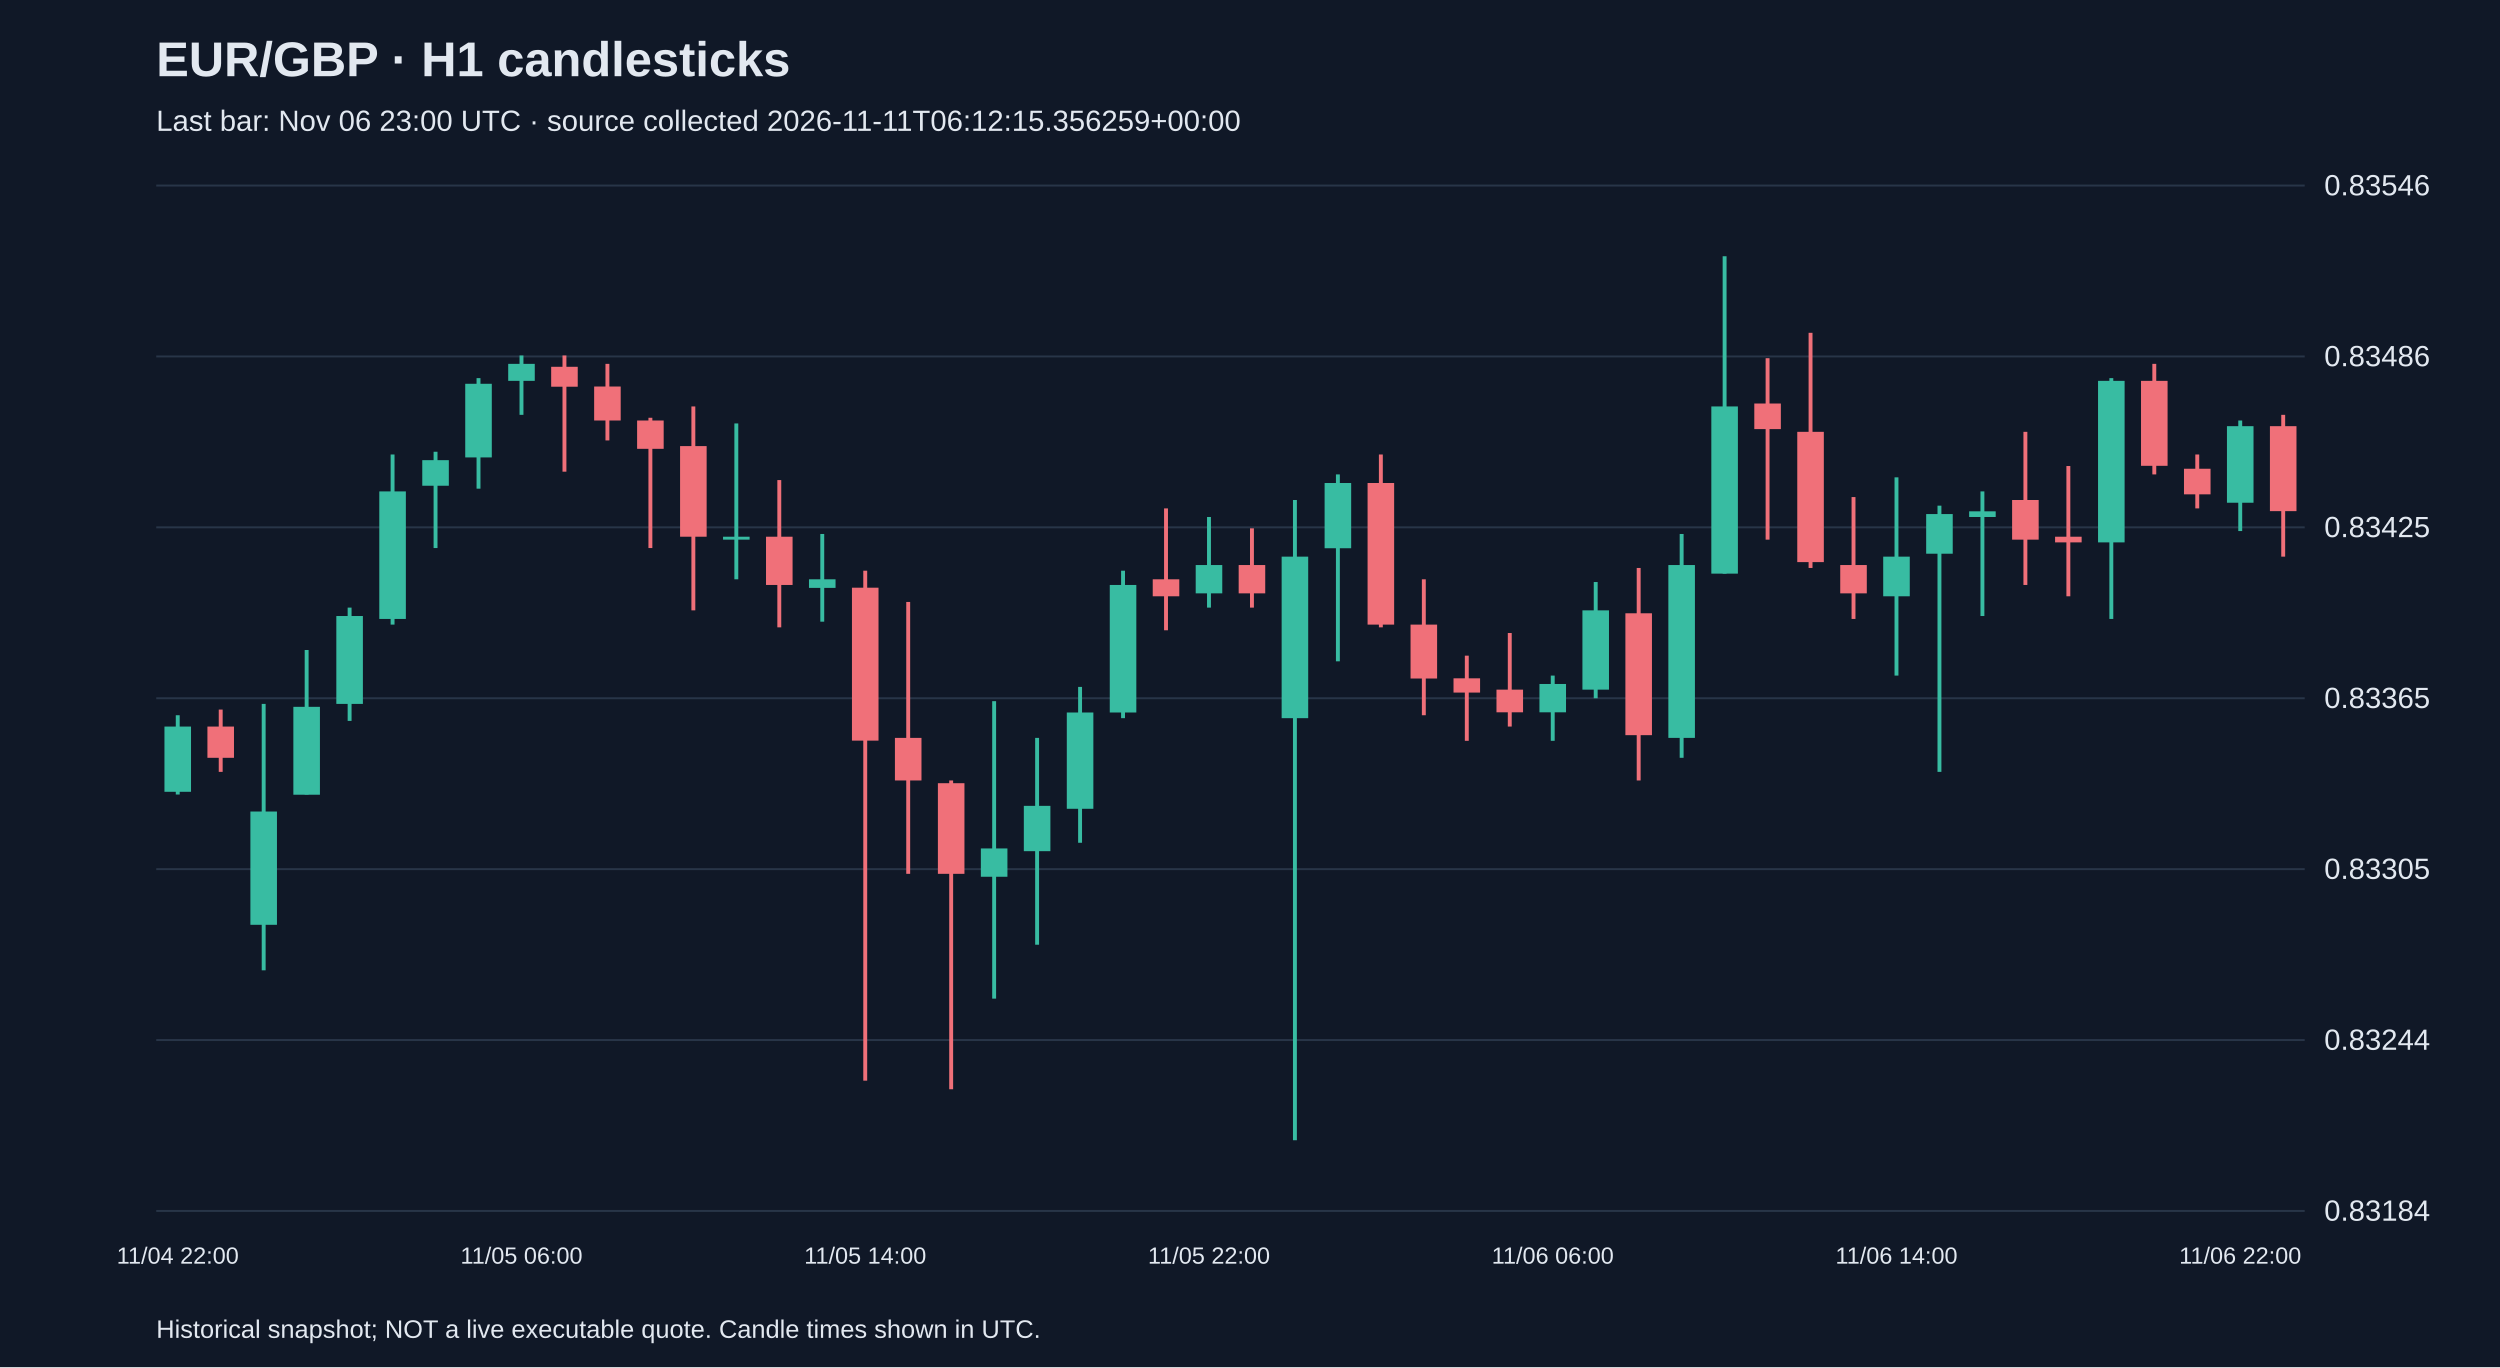
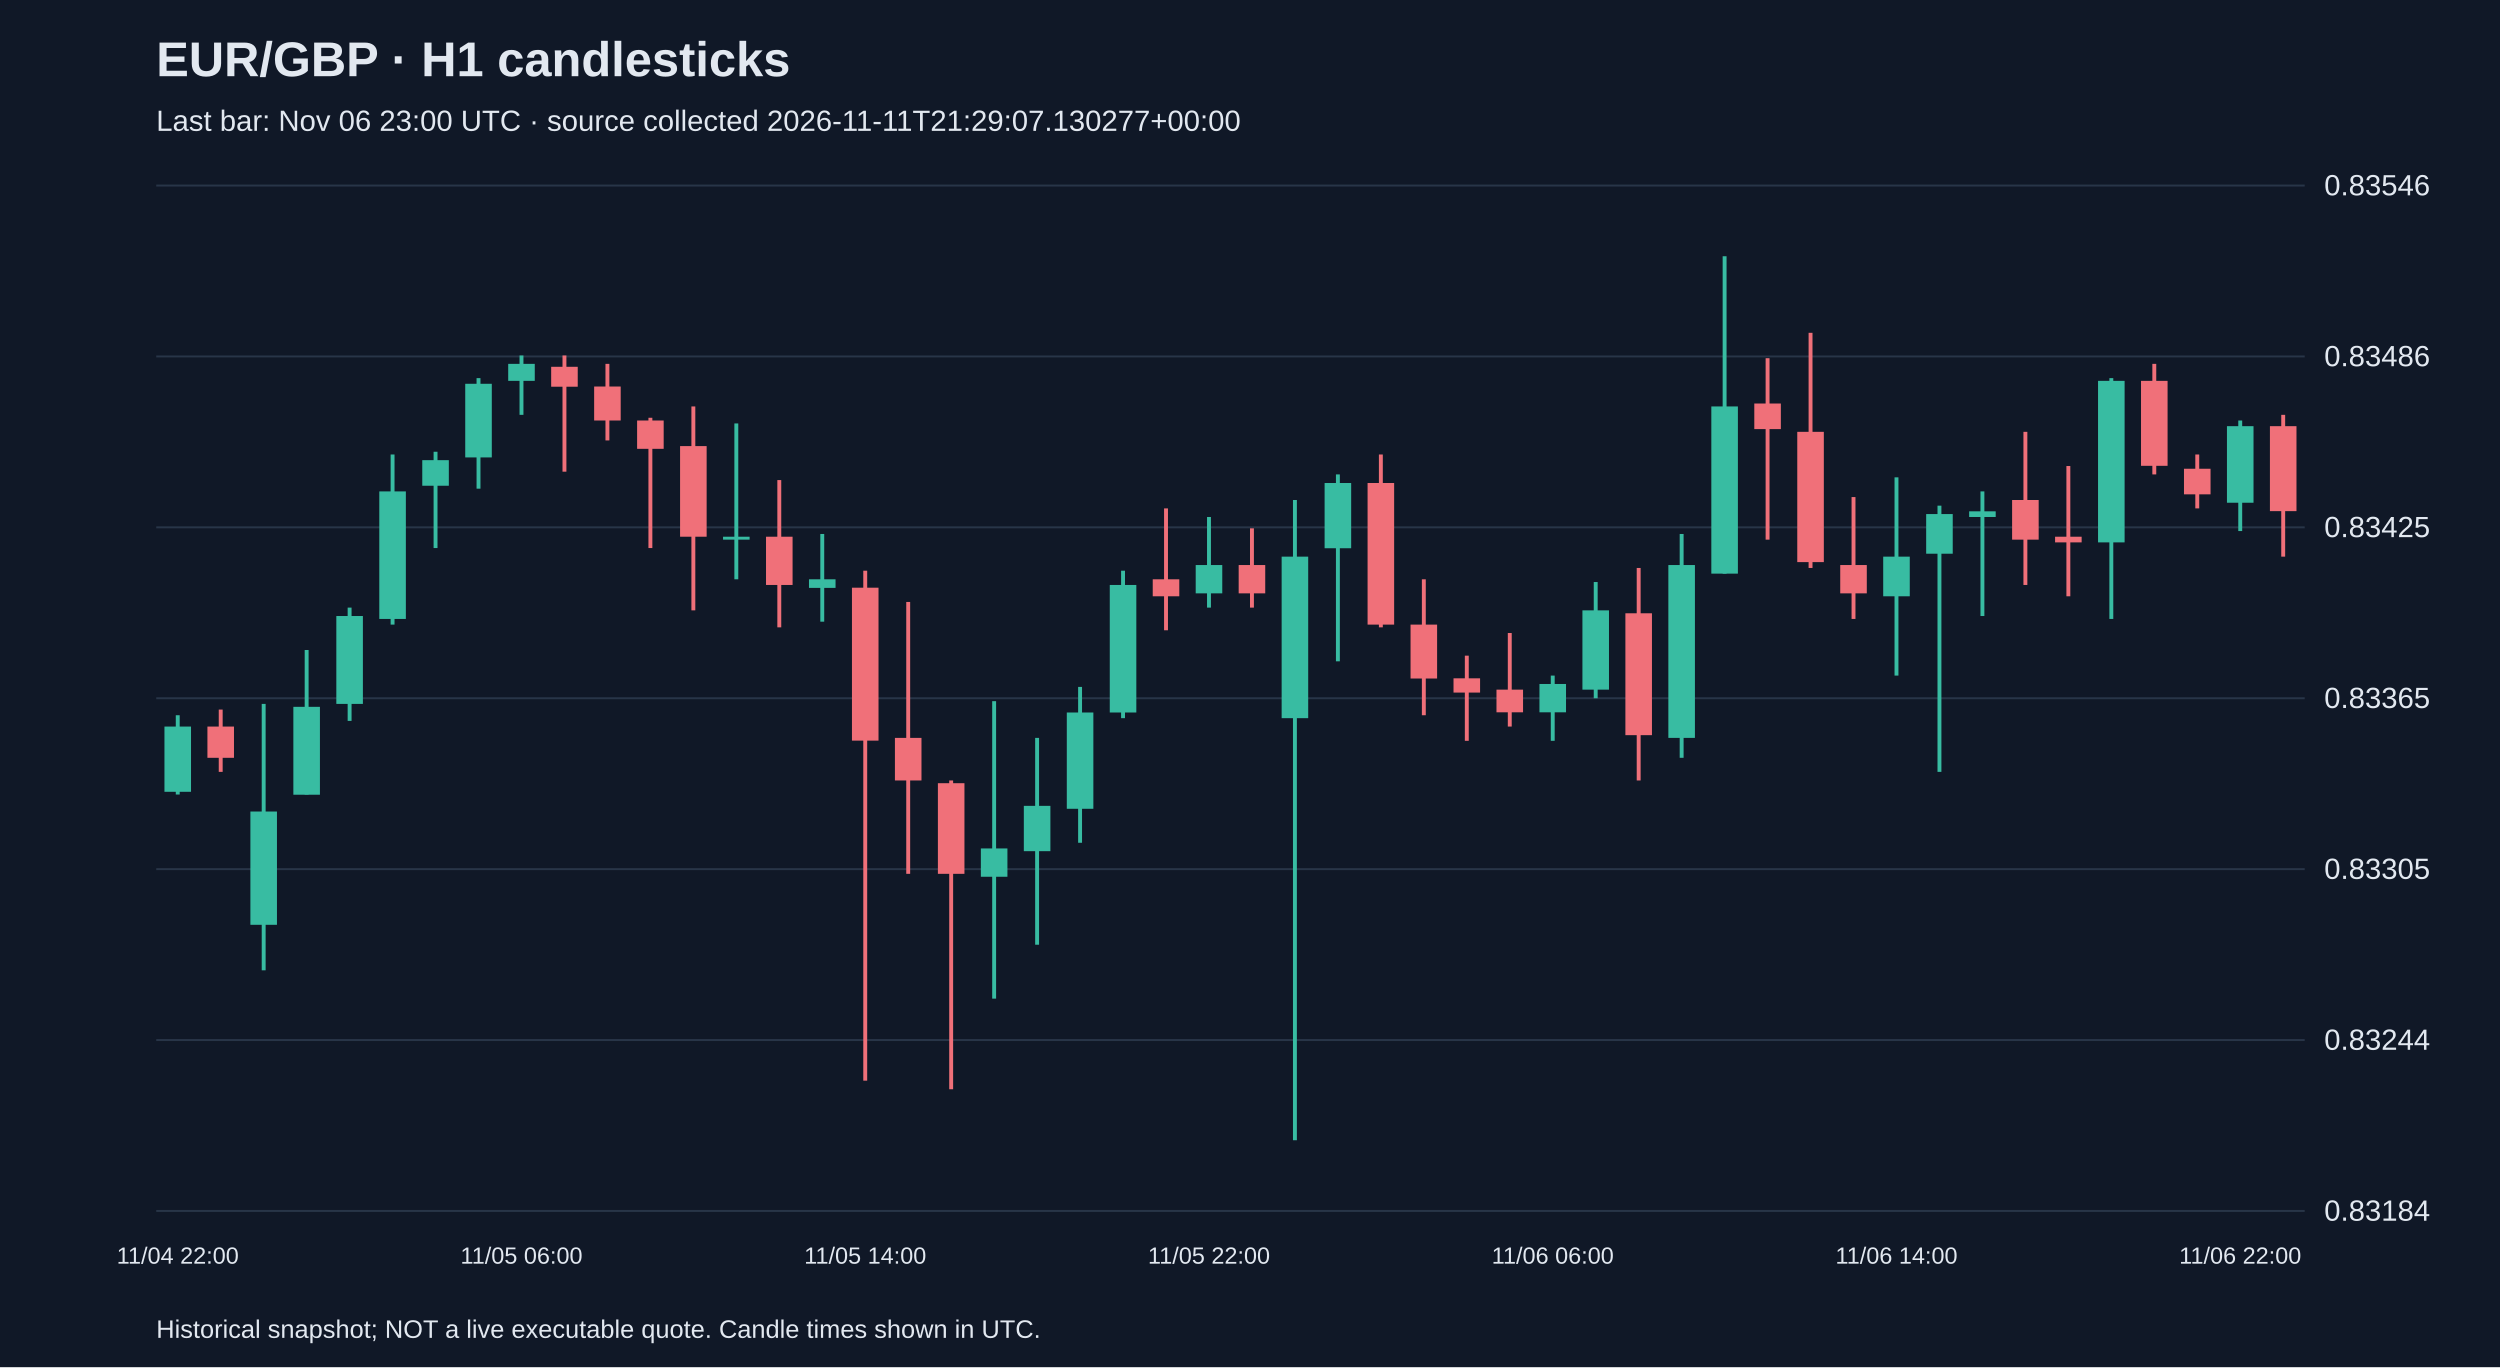
<svg xmlns="http://www.w3.org/2000/svg" viewBox="0 0 1280 700">
  <rect width="100%" height="100%" fill="#101827" />
  <style>text{font-family:Arial,sans-serif;fill:#e2e8f0}</style>
  <text x="80" y="39" font-size="25" font-weight="bold">EUR/GBP · H1 candlesticks</text>
-   <text x="80" y="67" font-size="15" fill="#a6b1c5">Last bar: Nov 06 23:00 UTC · source collected 2026-11-11T06:12:15.356259+00:00</text>
+   <text x="80" y="67" font-size="15" fill="#a6b1c5">Last bar: Nov 06 23:00 UTC · source collected 2026-11-11T21:29:07.130277+00:00</text>
  <line x1="80" y1="620.0" x2="1180" y2="620.0" stroke="#283548" />
  <text x="1190" y="625.0" font-size="15">0.83184</text>
  <line x1="80" y1="532.5" x2="1180" y2="532.5" stroke="#283548" />
  <text x="1190" y="537.5" font-size="15">0.83244</text>
  <line x1="80" y1="445.0" x2="1180" y2="445.0" stroke="#283548" />
  <text x="1190" y="450.0" font-size="15">0.83305</text>
  <line x1="80" y1="357.5" x2="1180" y2="357.5" stroke="#283548" />
  <text x="1190" y="362.5" font-size="15">0.83365</text>
  <line x1="80" y1="270.0" x2="1180" y2="270.0" stroke="#283548" />
  <text x="1190" y="275.0" font-size="15">0.83425</text>
  <line x1="80" y1="182.5" x2="1180" y2="182.5" stroke="#283548" />
  <text x="1190" y="187.5" font-size="15">0.83486</text>
  <line x1="80" y1="95.0" x2="1180" y2="95.0" stroke="#283548" />
  <text x="1190" y="100.0" font-size="15">0.83546</text>
  <line x1="91.0" y1="366.2" x2="91.0" y2="406.8" stroke="#38bca2" stroke-width="2" />
  <rect x="84.2" y="372.0" width="13.6" height="33.4" fill="#38bca2" />
  <text x="91.0" y="647" text-anchor="middle" font-size="12">11/04 22:00</text>
  <line x1="113.0" y1="363.3" x2="113.0" y2="395.2" stroke="#f07079" stroke-width="2" />
  <rect x="106.2" y="372.0" width="13.6" height="16.0" fill="#f07079" />
  <line x1="135.0" y1="360.4" x2="135.0" y2="496.8" stroke="#38bca2" stroke-width="2" />
  <rect x="128.2" y="415.5" width="13.6" height="58.0" fill="#38bca2" />
  <line x1="157.0" y1="332.8" x2="157.0" y2="406.8" stroke="#38bca2" stroke-width="2" />
  <rect x="150.2" y="361.9" width="13.6" height="45.0" fill="#38bca2" />
  <line x1="179.0" y1="311.1" x2="179.0" y2="369.1" stroke="#38bca2" stroke-width="2" />
  <rect x="172.2" y="315.4" width="13.6" height="45.0" fill="#38bca2" />
  <line x1="201.0" y1="232.7" x2="201.0" y2="319.8" stroke="#38bca2" stroke-width="2" />
  <rect x="194.2" y="251.6" width="13.6" height="65.3" fill="#38bca2" />
  <line x1="223.0" y1="231.3" x2="223.0" y2="280.6" stroke="#38bca2" stroke-width="2" />
  <rect x="216.2" y="235.6" width="13.6" height="13.1" fill="#38bca2" />
  <line x1="245.0" y1="193.6" x2="245.0" y2="250.2" stroke="#38bca2" stroke-width="2" />
  <rect x="238.2" y="196.5" width="13.6" height="37.7" fill="#38bca2" />
  <line x1="267.0" y1="182.0" x2="267.0" y2="212.4" stroke="#38bca2" stroke-width="2" />
  <rect x="260.2" y="186.3" width="13.6" height="8.7" fill="#38bca2" />
  <text x="267.0" y="647" text-anchor="middle" font-size="12">11/05 06:00</text>
  <line x1="289.0" y1="182.0" x2="289.0" y2="241.5" stroke="#f07079" stroke-width="2" />
  <rect x="282.2" y="187.8" width="13.6" height="10.2" fill="#f07079" />
  <line x1="311.0" y1="186.3" x2="311.0" y2="225.5" stroke="#f07079" stroke-width="2" />
  <rect x="304.2" y="197.9" width="13.6" height="17.4" fill="#f07079" />
  <line x1="333.0" y1="213.9" x2="333.0" y2="280.6" stroke="#f07079" stroke-width="2" />
  <rect x="326.2" y="215.3" width="13.6" height="14.5" fill="#f07079" />
  <line x1="355.0" y1="208.1" x2="355.0" y2="312.5" stroke="#f07079" stroke-width="2" />
  <rect x="348.2" y="228.4" width="13.6" height="46.4" fill="#f07079" />
  <line x1="377.0" y1="216.8" x2="377.0" y2="296.6" stroke="#38bca2" stroke-width="2" />
  <rect x="370.2" y="274.8" width="13.6" height="1.5" fill="#38bca2" />
  <line x1="399.0" y1="245.8" x2="399.0" y2="321.2" stroke="#f07079" stroke-width="2" />
  <rect x="392.2" y="274.8" width="13.6" height="24.7" fill="#f07079" />
  <line x1="421.0" y1="273.4" x2="421.0" y2="318.3" stroke="#38bca2" stroke-width="2" />
  <rect x="414.2" y="296.6" width="13.6" height="4.4" fill="#38bca2" />
  <line x1="443.0" y1="292.2" x2="443.0" y2="553.3" stroke="#f07079" stroke-width="2" />
  <rect x="436.2" y="300.9" width="13.6" height="78.3" fill="#f07079" />
  <text x="443.0" y="647" text-anchor="middle" font-size="12">11/05 14:00</text>
  <line x1="465.0" y1="308.2" x2="465.0" y2="447.4" stroke="#f07079" stroke-width="2" />
  <rect x="458.2" y="377.8" width="13.6" height="21.8" fill="#f07079" />
  <line x1="487.0" y1="399.6" x2="487.0" y2="557.7" stroke="#f07079" stroke-width="2" />
  <rect x="480.2" y="401.0" width="13.6" height="46.4" fill="#f07079" />
  <line x1="509.0" y1="359.0" x2="509.0" y2="511.3" stroke="#38bca2" stroke-width="2" />
  <rect x="502.2" y="434.4" width="13.6" height="14.5" fill="#38bca2" />
  <line x1="531.0" y1="377.8" x2="531.0" y2="483.7" stroke="#38bca2" stroke-width="2" />
  <rect x="524.2" y="412.6" width="13.6" height="23.2" fill="#38bca2" />
  <line x1="553.0" y1="351.7" x2="553.0" y2="431.5" stroke="#38bca2" stroke-width="2" />
  <rect x="546.2" y="364.8" width="13.6" height="49.3" fill="#38bca2" />
  <line x1="575.0" y1="292.2" x2="575.0" y2="367.7" stroke="#38bca2" stroke-width="2" />
  <rect x="568.2" y="299.5" width="13.6" height="65.3" fill="#38bca2" />
  <line x1="597.0" y1="260.3" x2="597.0" y2="322.7" stroke="#f07079" stroke-width="2" />
  <rect x="590.2" y="296.6" width="13.6" height="8.7" fill="#f07079" />
  <line x1="619.0" y1="264.7" x2="619.0" y2="311.1" stroke="#38bca2" stroke-width="2" />
  <rect x="612.2" y="289.3" width="13.6" height="14.5" fill="#38bca2" />
  <text x="619.0" y="647" text-anchor="middle" font-size="12">11/05 22:00</text>
  <line x1="641.0" y1="270.5" x2="641.0" y2="311.1" stroke="#f07079" stroke-width="2" />
  <rect x="634.2" y="289.3" width="13.6" height="14.5" fill="#f07079" />
  <line x1="663.0" y1="256.0" x2="663.0" y2="583.8" stroke="#38bca2" stroke-width="2" />
  <rect x="656.2" y="285.0" width="13.6" height="82.7" fill="#38bca2" />
  <line x1="685.0" y1="242.9" x2="685.0" y2="338.6" stroke="#38bca2" stroke-width="2" />
  <rect x="678.2" y="247.3" width="13.6" height="33.4" fill="#38bca2" />
  <line x1="707.0" y1="232.7" x2="707.0" y2="321.2" stroke="#f07079" stroke-width="2" />
  <rect x="700.2" y="247.3" width="13.6" height="72.5" fill="#f07079" />
  <line x1="729.0" y1="296.6" x2="729.0" y2="366.2" stroke="#f07079" stroke-width="2" />
  <rect x="722.2" y="319.8" width="13.6" height="27.6" fill="#f07079" />
  <line x1="751.0" y1="335.7" x2="751.0" y2="379.3" stroke="#f07079" stroke-width="2" />
  <rect x="744.2" y="347.3" width="13.6" height="7.3" fill="#f07079" />
  <line x1="773.0" y1="324.1" x2="773.0" y2="372.0" stroke="#f07079" stroke-width="2" />
  <rect x="766.2" y="353.1" width="13.6" height="11.6" fill="#f07079" />
  <line x1="795.0" y1="345.9" x2="795.0" y2="379.3" stroke="#38bca2" stroke-width="2" />
  <rect x="788.2" y="350.2" width="13.6" height="14.5" fill="#38bca2" />
  <text x="795.0" y="647" text-anchor="middle" font-size="12">11/06 06:00</text>
  <line x1="817.0" y1="298.0" x2="817.0" y2="357.5" stroke="#38bca2" stroke-width="2" />
  <rect x="810.2" y="312.5" width="13.6" height="40.6" fill="#38bca2" />
  <line x1="839.0" y1="290.8" x2="839.0" y2="399.6" stroke="#f07079" stroke-width="2" />
  <rect x="832.2" y="314.0" width="13.6" height="62.4" fill="#f07079" />
  <line x1="861.0" y1="273.4" x2="861.0" y2="388.0" stroke="#38bca2" stroke-width="2" />
  <rect x="854.2" y="289.3" width="13.6" height="88.5" fill="#38bca2" />
  <line x1="883.0" y1="131.2" x2="883.0" y2="293.7" stroke="#38bca2" stroke-width="2" />
  <rect x="876.2" y="208.1" width="13.6" height="85.6" fill="#38bca2" />
  <line x1="905.0" y1="183.4" x2="905.0" y2="276.3" stroke="#f07079" stroke-width="2" />
  <rect x="898.2" y="206.6" width="13.6" height="13.1" fill="#f07079" />
  <line x1="927.0" y1="170.4" x2="927.0" y2="290.8" stroke="#f07079" stroke-width="2" />
  <rect x="920.2" y="221.1" width="13.6" height="66.7" fill="#f07079" />
  <line x1="949.0" y1="254.5" x2="949.0" y2="316.9" stroke="#f07079" stroke-width="2" />
  <rect x="942.2" y="289.3" width="13.6" height="14.5" fill="#f07079" />
  <line x1="971.0" y1="244.4" x2="971.0" y2="345.9" stroke="#38bca2" stroke-width="2" />
  <rect x="964.2" y="285.0" width="13.6" height="20.3" fill="#38bca2" />
  <text x="971.0" y="647" text-anchor="middle" font-size="12">11/06 14:00</text>
  <line x1="993.0" y1="258.9" x2="993.0" y2="395.2" stroke="#38bca2" stroke-width="2" />
  <rect x="986.2" y="263.2" width="13.6" height="20.3" fill="#38bca2" />
  <line x1="1015.0" y1="251.6" x2="1015.0" y2="315.4" stroke="#38bca2" stroke-width="2" />
  <rect x="1008.2" y="261.8" width="13.6" height="2.9" fill="#38bca2" />
  <line x1="1037.0" y1="221.1" x2="1037.0" y2="299.5" stroke="#f07079" stroke-width="2" />
  <rect x="1030.2" y="256.0" width="13.6" height="20.3" fill="#f07079" />
  <line x1="1059.0" y1="238.6" x2="1059.0" y2="305.3" stroke="#f07079" stroke-width="2" />
  <rect x="1052.2" y="274.8" width="13.6" height="2.9" fill="#f07079" />
  <line x1="1081.0" y1="193.6" x2="1081.0" y2="316.9" stroke="#38bca2" stroke-width="2" />
  <rect x="1074.2" y="195.0" width="13.6" height="82.7" fill="#38bca2" />
  <line x1="1103.0" y1="186.3" x2="1103.0" y2="242.9" stroke="#f07079" stroke-width="2" />
  <rect x="1096.2" y="195.0" width="13.6" height="43.5" fill="#f07079" />
  <line x1="1125.0" y1="232.7" x2="1125.0" y2="260.3" stroke="#f07079" stroke-width="2" />
  <rect x="1118.2" y="240.0" width="13.6" height="13.1" fill="#f07079" />
  <line x1="1147.0" y1="215.3" x2="1147.0" y2="271.9" stroke="#38bca2" stroke-width="2" />
  <rect x="1140.2" y="218.2" width="13.6" height="39.2" fill="#38bca2" />
  <text x="1147.0" y="647" text-anchor="middle" font-size="12">11/06 22:00</text>
  <line x1="1169.0" y1="212.4" x2="1169.0" y2="285.0" stroke="#f07079" stroke-width="2" />
  <rect x="1162.2" y="218.2" width="13.6" height="43.5" fill="#f07079" />
  <text x="80" y="685" font-size="13">Historical snapshot; NOT a live executable quote. Candle times shown in UTC.</text>
</svg>
